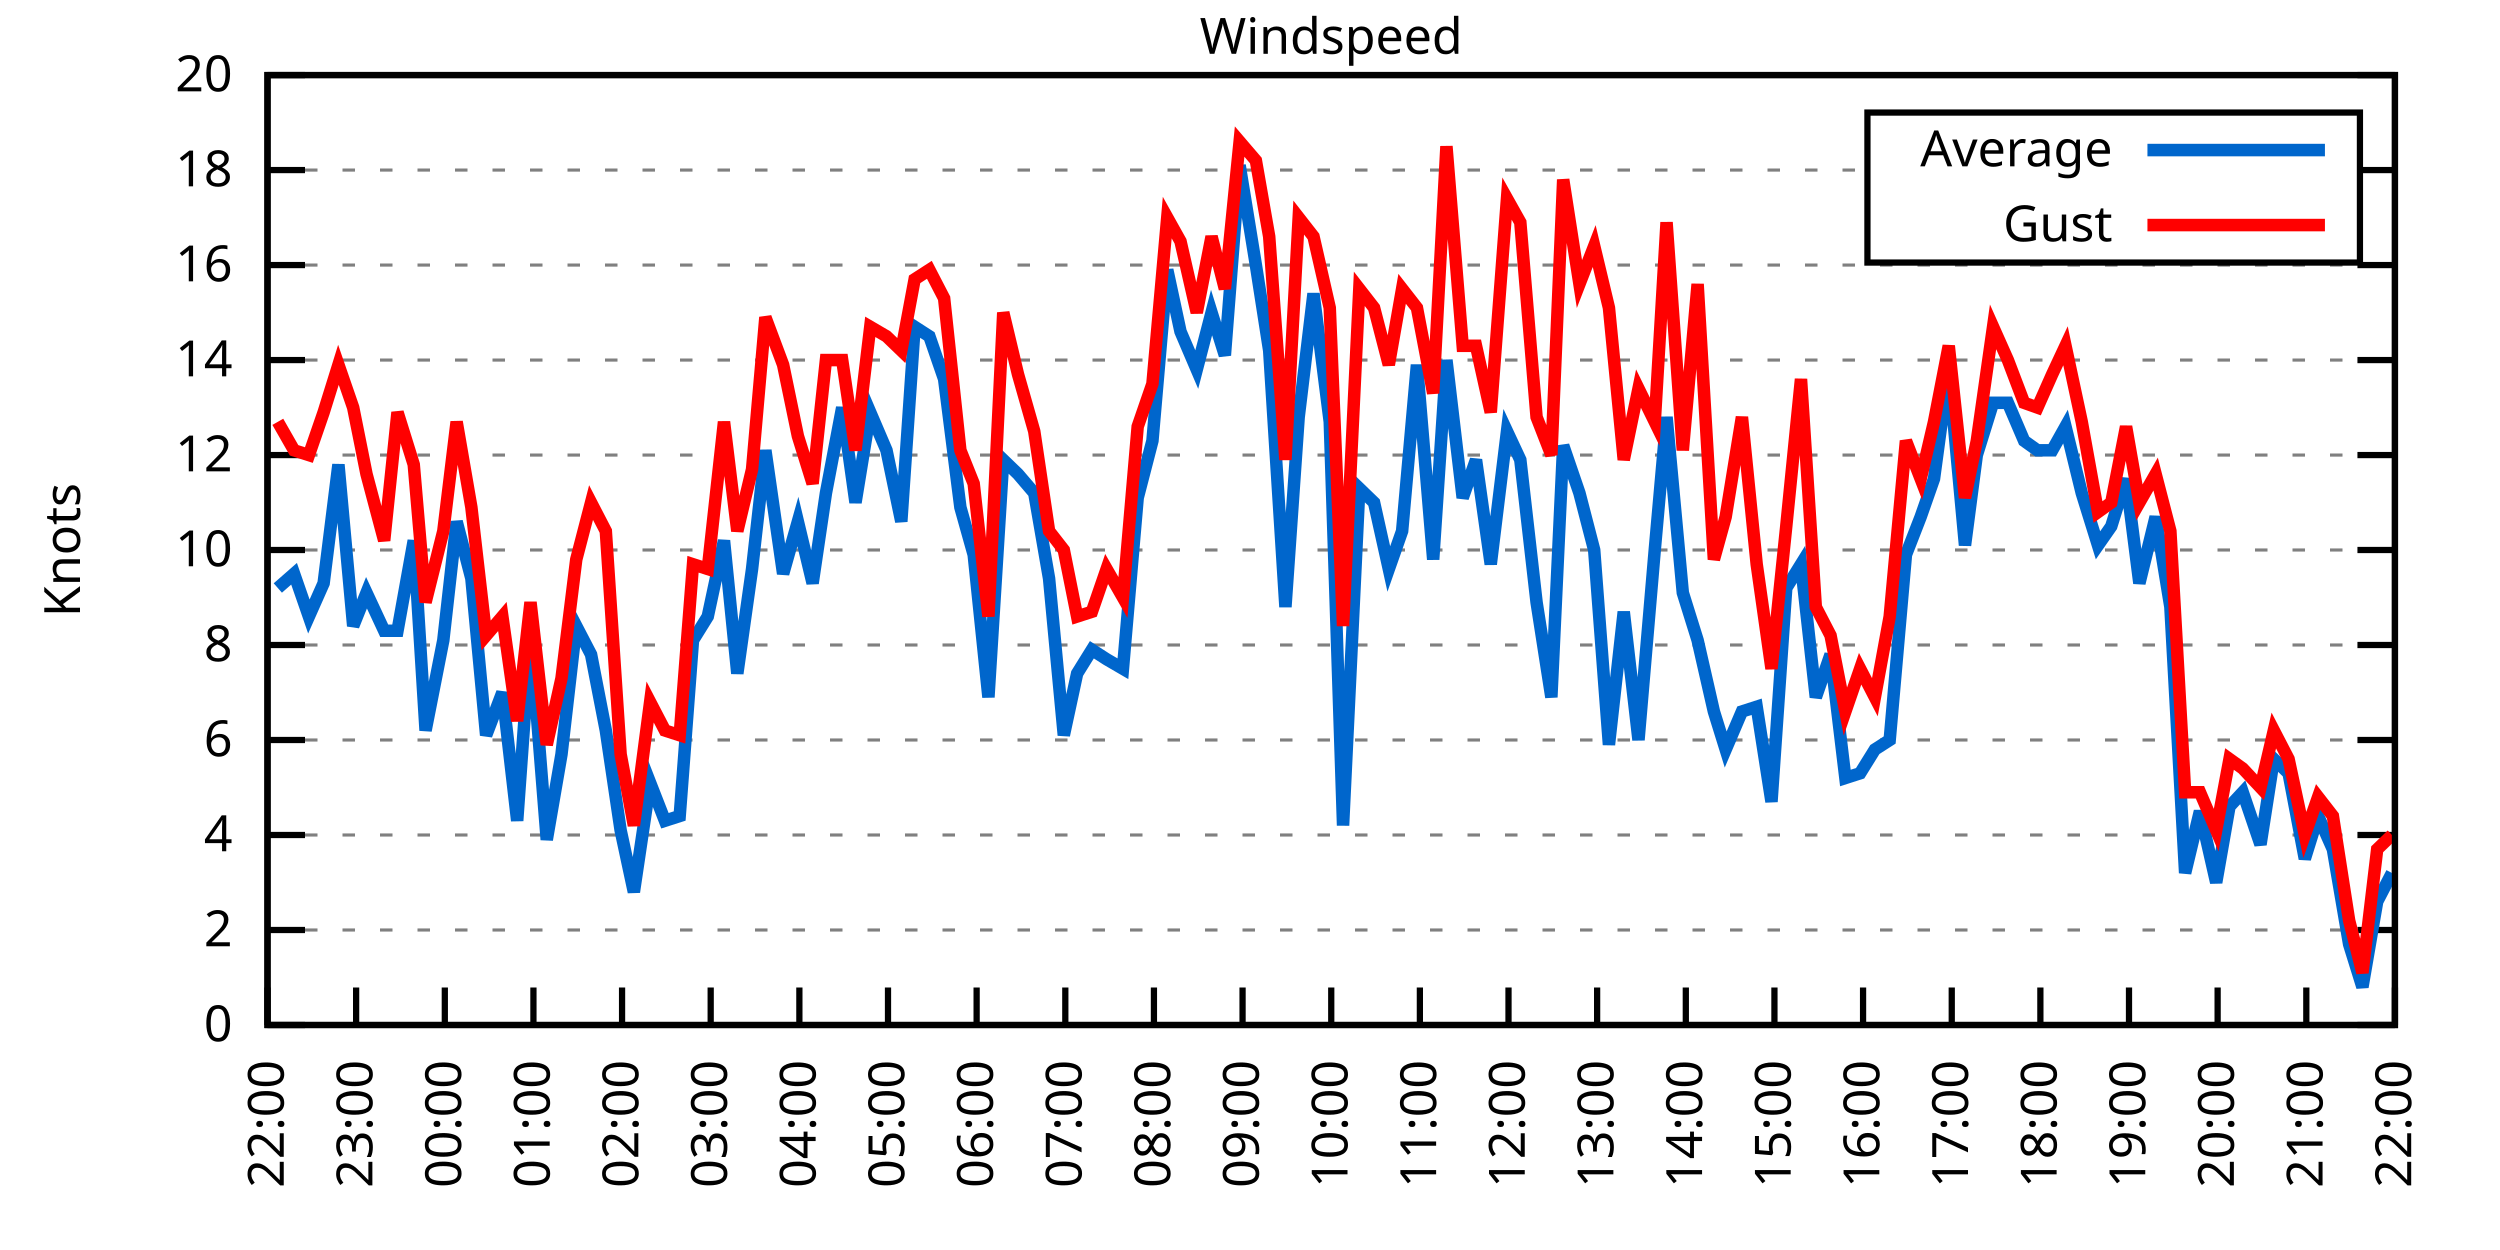
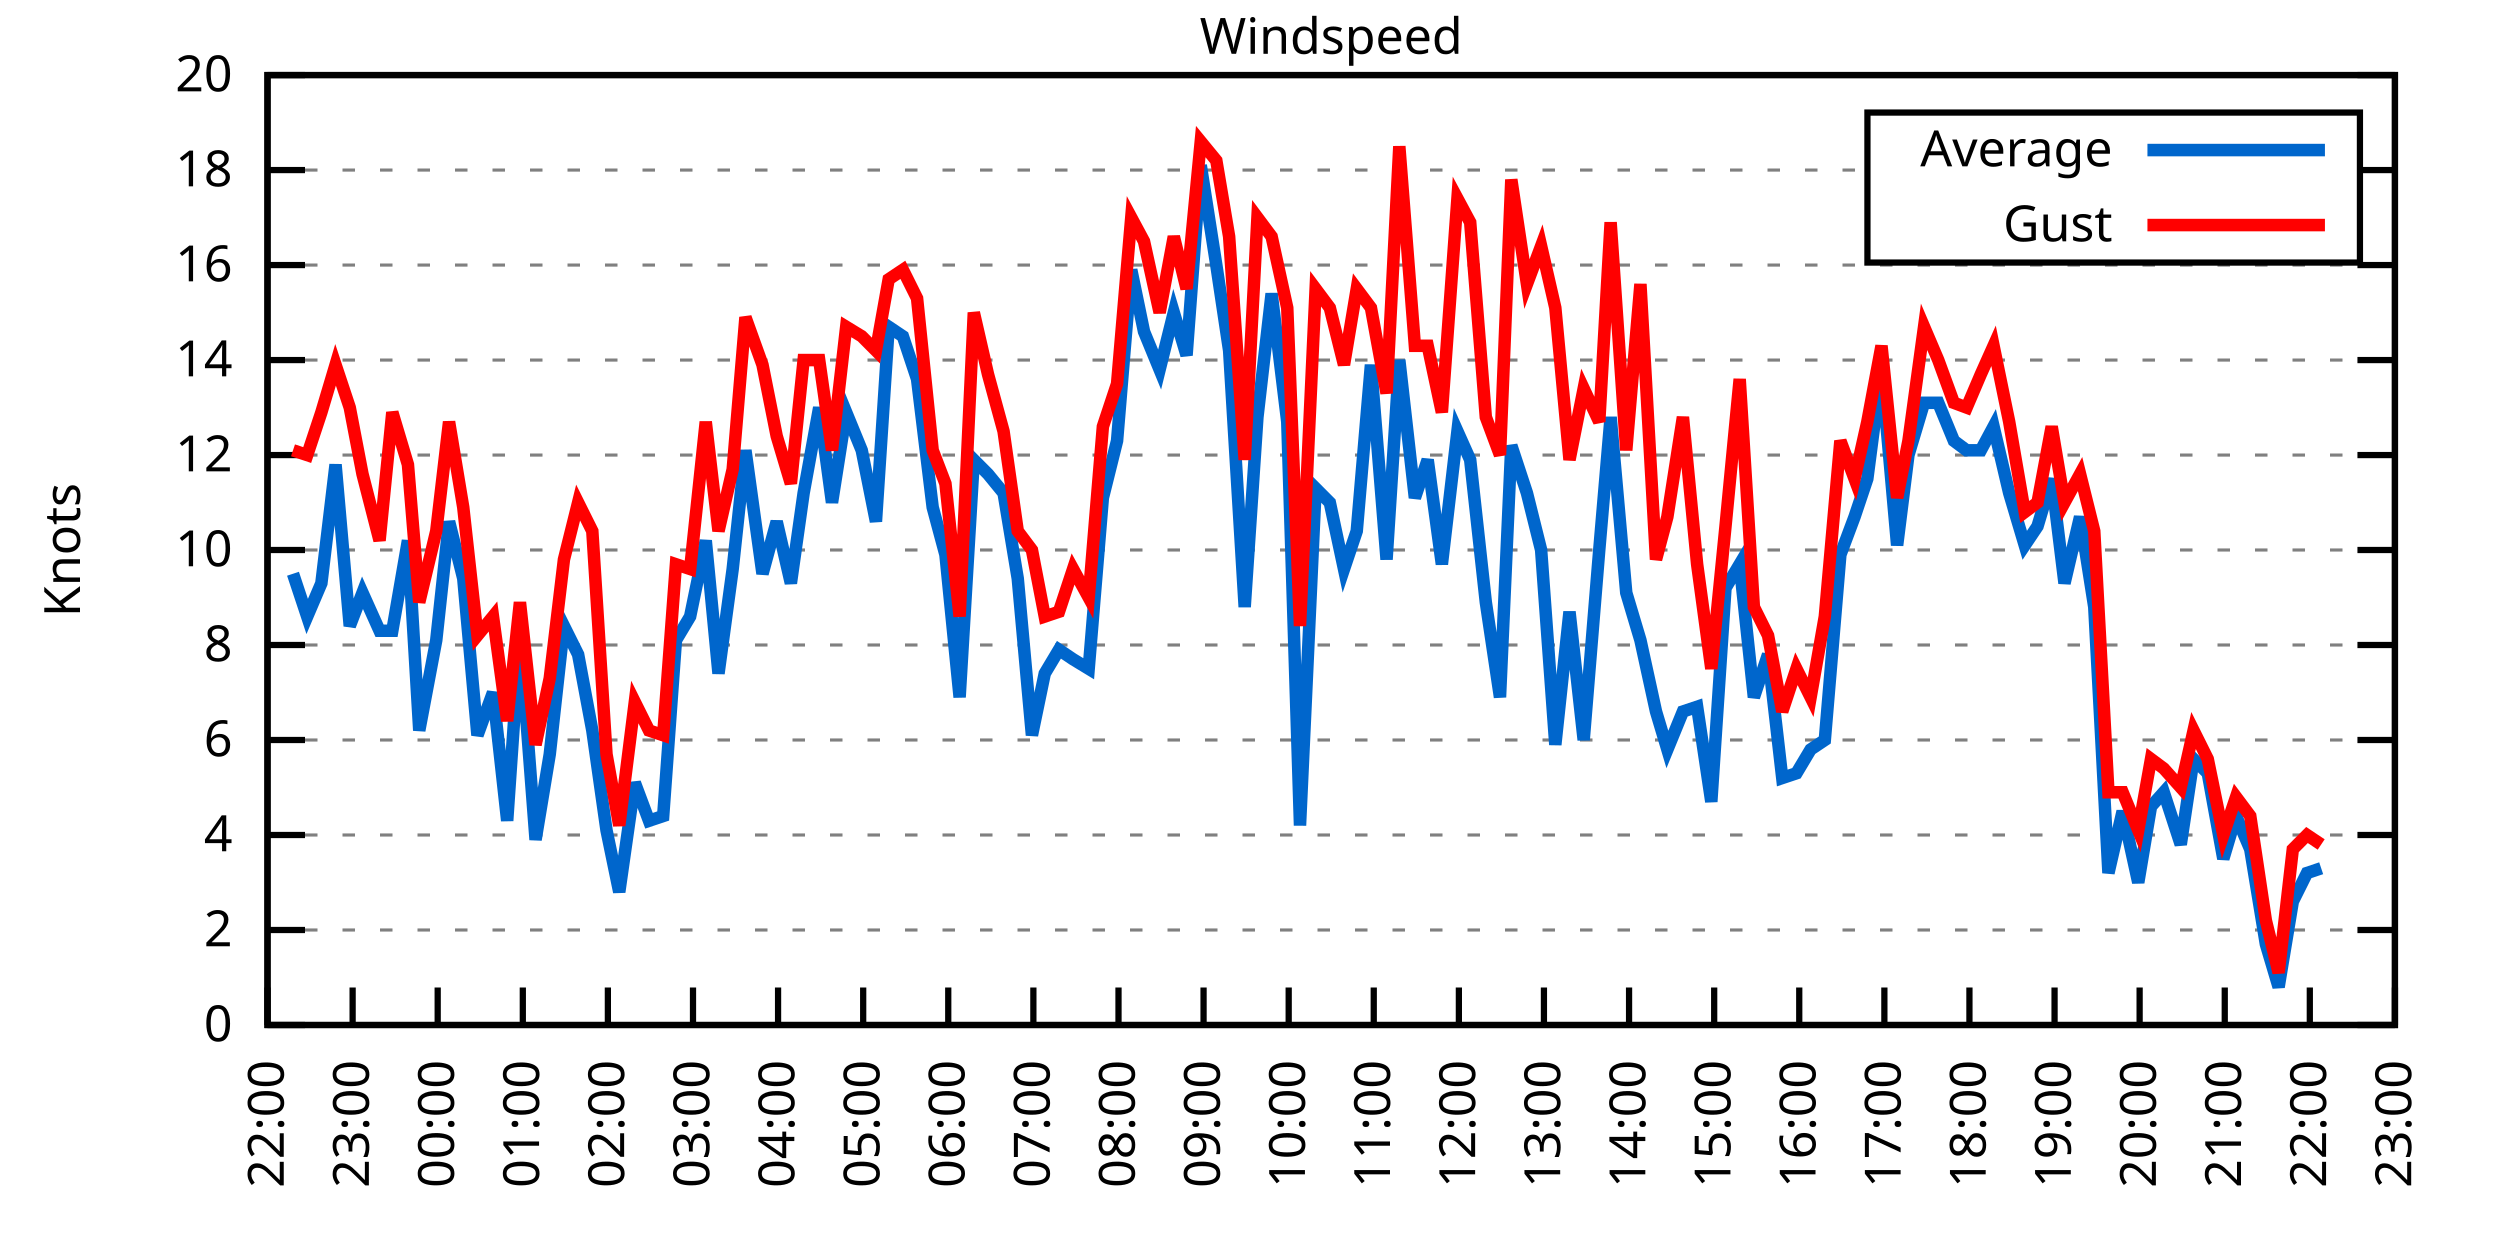
<svg xmlns="http://www.w3.org/2000/svg" xmlns:xlink="http://www.w3.org/1999/xlink" width="400" height="200" viewBox="0 0 400 200">
  <g id="gnuplot_canvas">
    <rect x="0" y="0" width="400" height="200" fill="none" />
    <defs>
      <circle id="gpDot" r="0.5" stroke-width="0.5" stroke="currentColor" />
      <path id="gpPt0" stroke-width="0.333" stroke="currentColor" d="M-1,0 h2 M0,-1 v2" />
      <path id="gpPt1" stroke-width="0.333" stroke="currentColor" d="M-1,-1 L1,1 M1,-1 L-1,1" />
      <path id="gpPt2" stroke-width="0.333" stroke="currentColor" d="M-1,0 L1,0 M0,-1 L0,1 M-1,-1 L1,1 M-1,1 L1,-1" />
      <rect id="gpPt3" stroke-width="0.333" stroke="currentColor" x="-1" y="-1" width="2" height="2" />
      <rect id="gpPt4" stroke-width="0.333" stroke="currentColor" fill="currentColor" x="-1" y="-1" width="2" height="2" />
      <circle id="gpPt5" stroke-width="0.333" stroke="currentColor" cx="0" cy="0" r="1" />
      <use xlink:href="#gpPt5" id="gpPt6" fill="currentColor" stroke="none" />
      <path id="gpPt7" stroke-width="0.333" stroke="currentColor" d="M0,-1.33 L-1.33,0.67 L1.33,0.67 z" />
      <use xlink:href="#gpPt7" id="gpPt8" fill="currentColor" stroke="none" />
      <use xlink:href="#gpPt7" id="gpPt9" stroke="currentColor" transform="rotate(180)" />
      <use xlink:href="#gpPt9" id="gpPt10" fill="currentColor" stroke="none" />
      <use xlink:href="#gpPt3" id="gpPt11" stroke="currentColor" transform="rotate(45)" />
      <use xlink:href="#gpPt11" id="gpPt12" fill="currentColor" stroke="none" />
      <path id="gpPt13" stroke-width="0.333" stroke="currentColor" d="M0,1.330 L1.265,0.411 L0.782,-1.067 L-0.782,-1.076 L-1.265,0.411 z" />
      <use xlink:href="#gpPt13" id="gpPt14" fill="currentColor" stroke="none" />
      <filter id="textbox" filterUnits="objectBoundingBox" x="0" y="0" height="1" width="1">
        <feFlood flood-color="white" flood-opacity="1" result="bgnd" />
        <feComposite in="SourceGraphic" in2="bgnd" operator="atop" />
      </filter>
      <filter id="greybox" filterUnits="objectBoundingBox" x="0" y="0" height="1" width="1">
        <feFlood flood-color="lightgrey" flood-opacity="1" result="grey" />
        <feComposite in="SourceGraphic" in2="grey" operator="atop" />
      </filter>
    </defs>
    <g fill="none" color="white" stroke="currentColor" stroke-width="1.00" stroke-linecap="butt" stroke-linejoin="miter">
</g>
    <g fill="none" color="black" stroke="currentColor" stroke-width="1.00" stroke-linecap="butt" stroke-linejoin="miter">
      <g stroke="none" shape-rendering="crispEdges">
        <polygon fill="rgb(255, 255, 255)" points="42.80,164.00 383.18,164.00 383.18,12.02 42.80,12.02 " />
      </g>
    </g>
    <g fill="none" color="black" stroke="currentColor" stroke-width="1.00" stroke-linecap="butt" stroke-linejoin="miter">
</g>
    <g fill="none" color="black" stroke="black" stroke-width="0.50" stroke-linecap="butt" stroke-linejoin="miter">
</g>
    <g fill="none" color="gray" stroke="currentColor" stroke-width="0.50" stroke-linecap="butt" stroke-linejoin="miter">
      <path stroke="gray" stroke-dasharray="2,4" class="gridline" d="M42.80,164.00 L383.19,164.00  " />
    </g>
    <g fill="none" color="gray" stroke="gray" stroke-width="1.00" stroke-linecap="butt" stroke-linejoin="miter">
</g>
    <g fill="none" color="black" stroke="currentColor" stroke-width="1.00" stroke-linecap="butt" stroke-linejoin="miter">
      <path stroke="black" d="M42.80,164.00 L48.80,164.00 M383.19,164.00 L377.19,164.00  " />
      <g transform="translate(37.20,166.60)" stroke="none" fill="black" font-family="Sans" font-size="8.00" text-anchor="end">
        <text>
          <tspan font-family="Sans"> 0</tspan>
        </text>
      </g>
    </g>
    <g fill="none" color="black" stroke="currentColor" stroke-width="1.00" stroke-linecap="butt" stroke-linejoin="miter">
</g>
    <g fill="none" color="black" stroke="black" stroke-width="0.50" stroke-linecap="butt" stroke-linejoin="miter">
</g>
    <g fill="none" color="gray" stroke="currentColor" stroke-width="0.50" stroke-linecap="butt" stroke-linejoin="miter">
      <path stroke="gray" stroke-dasharray="2,4" class="gridline" d="M42.80,148.80 L383.19,148.80  " />
    </g>
    <g fill="none" color="gray" stroke="gray" stroke-width="1.00" stroke-linecap="butt" stroke-linejoin="miter">
</g>
    <g fill="none" color="black" stroke="currentColor" stroke-width="1.00" stroke-linecap="butt" stroke-linejoin="miter">
      <path stroke="black" d="M42.80,148.80 L48.80,148.80 M383.19,148.80 L377.19,148.80  " />
      <g transform="translate(37.20,151.40)" stroke="none" fill="black" font-family="Sans" font-size="8.00" text-anchor="end">
        <text>
          <tspan font-family="Sans"> 2</tspan>
        </text>
      </g>
    </g>
    <g fill="none" color="black" stroke="currentColor" stroke-width="1.00" stroke-linecap="butt" stroke-linejoin="miter">
</g>
    <g fill="none" color="black" stroke="black" stroke-width="0.50" stroke-linecap="butt" stroke-linejoin="miter">
</g>
    <g fill="none" color="gray" stroke="currentColor" stroke-width="0.50" stroke-linecap="butt" stroke-linejoin="miter">
      <path stroke="gray" stroke-dasharray="2,4" class="gridline" d="M42.80,133.60 L383.19,133.60  " />
    </g>
    <g fill="none" color="gray" stroke="gray" stroke-width="1.00" stroke-linecap="butt" stroke-linejoin="miter">
</g>
    <g fill="none" color="black" stroke="currentColor" stroke-width="1.00" stroke-linecap="butt" stroke-linejoin="miter">
      <path stroke="black" d="M42.80,133.60 L48.80,133.60 M383.19,133.60 L377.19,133.60  " />
      <g transform="translate(37.20,136.20)" stroke="none" fill="black" font-family="Sans" font-size="8.00" text-anchor="end">
        <text>
          <tspan font-family="Sans"> 4</tspan>
        </text>
      </g>
    </g>
    <g fill="none" color="black" stroke="currentColor" stroke-width="1.00" stroke-linecap="butt" stroke-linejoin="miter">
</g>
    <g fill="none" color="black" stroke="black" stroke-width="0.50" stroke-linecap="butt" stroke-linejoin="miter">
</g>
    <g fill="none" color="gray" stroke="currentColor" stroke-width="0.50" stroke-linecap="butt" stroke-linejoin="miter">
      <path stroke="gray" stroke-dasharray="2,4" class="gridline" d="M42.80,118.40 L383.19,118.40  " />
    </g>
    <g fill="none" color="gray" stroke="gray" stroke-width="1.00" stroke-linecap="butt" stroke-linejoin="miter">
</g>
    <g fill="none" color="black" stroke="currentColor" stroke-width="1.00" stroke-linecap="butt" stroke-linejoin="miter">
      <path stroke="black" d="M42.80,118.40 L48.80,118.40 M383.19,118.40 L377.19,118.40  " />
      <g transform="translate(37.20,121.00)" stroke="none" fill="black" font-family="Sans" font-size="8.00" text-anchor="end">
        <text>
          <tspan font-family="Sans"> 6</tspan>
        </text>
      </g>
    </g>
    <g fill="none" color="black" stroke="currentColor" stroke-width="1.00" stroke-linecap="butt" stroke-linejoin="miter">
</g>
    <g fill="none" color="black" stroke="black" stroke-width="0.50" stroke-linecap="butt" stroke-linejoin="miter">
</g>
    <g fill="none" color="gray" stroke="currentColor" stroke-width="0.50" stroke-linecap="butt" stroke-linejoin="miter">
      <path stroke="gray" stroke-dasharray="2,4" class="gridline" d="M42.80,103.20 L383.19,103.20  " />
    </g>
    <g fill="none" color="gray" stroke="gray" stroke-width="1.00" stroke-linecap="butt" stroke-linejoin="miter">
</g>
    <g fill="none" color="black" stroke="currentColor" stroke-width="1.00" stroke-linecap="butt" stroke-linejoin="miter">
      <path stroke="black" d="M42.80,103.20 L48.80,103.20 M383.19,103.20 L377.19,103.20  " />
      <g transform="translate(37.20,105.80)" stroke="none" fill="black" font-family="Sans" font-size="8.00" text-anchor="end">
        <text>
          <tspan font-family="Sans"> 8</tspan>
        </text>
      </g>
    </g>
    <g fill="none" color="black" stroke="currentColor" stroke-width="1.00" stroke-linecap="butt" stroke-linejoin="miter">
</g>
    <g fill="none" color="black" stroke="black" stroke-width="0.50" stroke-linecap="butt" stroke-linejoin="miter">
</g>
    <g fill="none" color="gray" stroke="currentColor" stroke-width="0.50" stroke-linecap="butt" stroke-linejoin="miter">
      <path stroke="gray" stroke-dasharray="2,4" class="gridline" d="M42.80,88.00 L383.19,88.00  " />
    </g>
    <g fill="none" color="gray" stroke="gray" stroke-width="1.00" stroke-linecap="butt" stroke-linejoin="miter">
</g>
    <g fill="none" color="black" stroke="currentColor" stroke-width="1.00" stroke-linecap="butt" stroke-linejoin="miter">
      <path stroke="black" d="M42.80,88.00 L48.80,88.00 M383.19,88.00 L377.19,88.00  " />
      <g transform="translate(37.20,90.60)" stroke="none" fill="black" font-family="Sans" font-size="8.00" text-anchor="end">
        <text>
          <tspan font-family="Sans"> 10</tspan>
        </text>
      </g>
    </g>
    <g fill="none" color="black" stroke="currentColor" stroke-width="1.00" stroke-linecap="butt" stroke-linejoin="miter">
</g>
    <g fill="none" color="black" stroke="black" stroke-width="0.50" stroke-linecap="butt" stroke-linejoin="miter">
</g>
    <g fill="none" color="gray" stroke="currentColor" stroke-width="0.50" stroke-linecap="butt" stroke-linejoin="miter">
      <path stroke="gray" stroke-dasharray="2,4" class="gridline" d="M42.80,72.81 L383.19,72.81  " />
    </g>
    <g fill="none" color="gray" stroke="gray" stroke-width="1.00" stroke-linecap="butt" stroke-linejoin="miter">
</g>
    <g fill="none" color="black" stroke="currentColor" stroke-width="1.00" stroke-linecap="butt" stroke-linejoin="miter">
      <path stroke="black" d="M42.80,72.81 L48.80,72.81 M383.19,72.81 L377.19,72.81  " />
      <g transform="translate(37.20,75.41)" stroke="none" fill="black" font-family="Sans" font-size="8.00" text-anchor="end">
        <text>
          <tspan font-family="Sans"> 12</tspan>
        </text>
      </g>
    </g>
    <g fill="none" color="black" stroke="currentColor" stroke-width="1.00" stroke-linecap="butt" stroke-linejoin="miter">
</g>
    <g fill="none" color="black" stroke="black" stroke-width="0.50" stroke-linecap="butt" stroke-linejoin="miter">
</g>
    <g fill="none" color="gray" stroke="currentColor" stroke-width="0.50" stroke-linecap="butt" stroke-linejoin="miter">
      <path stroke="gray" stroke-dasharray="2,4" class="gridline" d="M42.80,57.61 L383.19,57.61  " />
    </g>
    <g fill="none" color="gray" stroke="gray" stroke-width="1.00" stroke-linecap="butt" stroke-linejoin="miter">
</g>
    <g fill="none" color="black" stroke="currentColor" stroke-width="1.00" stroke-linecap="butt" stroke-linejoin="miter">
      <path stroke="black" d="M42.80,57.61 L48.80,57.61 M383.19,57.61 L377.19,57.61  " />
      <g transform="translate(37.20,60.21)" stroke="none" fill="black" font-family="Sans" font-size="8.00" text-anchor="end">
        <text>
          <tspan font-family="Sans"> 14</tspan>
        </text>
      </g>
    </g>
    <g fill="none" color="black" stroke="currentColor" stroke-width="1.00" stroke-linecap="butt" stroke-linejoin="miter">
</g>
    <g fill="none" color="black" stroke="black" stroke-width="0.50" stroke-linecap="butt" stroke-linejoin="miter">
</g>
    <g fill="none" color="gray" stroke="currentColor" stroke-width="0.50" stroke-linecap="butt" stroke-linejoin="miter">
      <path stroke="gray" stroke-dasharray="2,4" class="gridline" d="M42.80,42.41 L383.19,42.41  " />
    </g>
    <g fill="none" color="gray" stroke="gray" stroke-width="1.00" stroke-linecap="butt" stroke-linejoin="miter">
</g>
    <g fill="none" color="black" stroke="currentColor" stroke-width="1.00" stroke-linecap="butt" stroke-linejoin="miter">
      <path stroke="black" d="M42.80,42.41 L48.80,42.41 M383.19,42.41 L377.19,42.41  " />
      <g transform="translate(37.20,45.01)" stroke="none" fill="black" font-family="Sans" font-size="8.00" text-anchor="end">
        <text>
          <tspan font-family="Sans"> 16</tspan>
        </text>
      </g>
    </g>
    <g fill="none" color="black" stroke="currentColor" stroke-width="1.00" stroke-linecap="butt" stroke-linejoin="miter">
</g>
    <g fill="none" color="black" stroke="black" stroke-width="0.50" stroke-linecap="butt" stroke-linejoin="miter">
</g>
    <g fill="none" color="gray" stroke="currentColor" stroke-width="0.50" stroke-linecap="butt" stroke-linejoin="miter">
      <path stroke="gray" stroke-dasharray="2,4" class="gridline" d="M42.80,27.21 L298.79,27.21 M377.59,27.21 L383.19,27.21  " />
    </g>
    <g fill="none" color="gray" stroke="gray" stroke-width="1.00" stroke-linecap="butt" stroke-linejoin="miter">
</g>
    <g fill="none" color="black" stroke="currentColor" stroke-width="1.00" stroke-linecap="butt" stroke-linejoin="miter">
      <path stroke="black" d="M42.80,27.21 L48.80,27.21 M383.19,27.21 L377.19,27.21  " />
      <g transform="translate(37.20,29.81)" stroke="none" fill="black" font-family="Sans" font-size="8.00" text-anchor="end">
        <text>
          <tspan font-family="Sans"> 18</tspan>
        </text>
      </g>
    </g>
    <g fill="none" color="black" stroke="currentColor" stroke-width="1.00" stroke-linecap="butt" stroke-linejoin="miter">
</g>
    <g fill="none" color="black" stroke="black" stroke-width="0.50" stroke-linecap="butt" stroke-linejoin="miter">
</g>
    <g fill="none" color="gray" stroke="currentColor" stroke-width="0.50" stroke-linecap="butt" stroke-linejoin="miter">
      <path stroke="gray" stroke-dasharray="2,4" class="gridline" d="M42.80,12.01 L383.19,12.01  " />
    </g>
    <g fill="none" color="gray" stroke="gray" stroke-width="1.00" stroke-linecap="butt" stroke-linejoin="miter">
</g>
    <g fill="none" color="black" stroke="currentColor" stroke-width="1.00" stroke-linecap="butt" stroke-linejoin="miter">
      <path stroke="black" d="M42.80,12.01 L48.80,12.01 M383.19,12.01 L377.19,12.01  " />
      <g transform="translate(37.20,14.61)" stroke="none" fill="black" font-family="Sans" font-size="8.00" text-anchor="end">
        <text>
          <tspan font-family="Sans"> 20</tspan>
        </text>
      </g>
    </g>
    <g fill="none" color="black" stroke="currentColor" stroke-width="1.00" stroke-linecap="butt" stroke-linejoin="miter">
      <path stroke="black" d="M42.80,164.00 L42.80,158.00  " />
      <g transform="translate(45.40,169.60) rotate(270.00)" stroke="none" fill="black" font-family="Sans" font-size="8.00" text-anchor="end">
        <text>
          <tspan font-family="Sans">22:00</tspan>
        </text>
      </g>
    </g>
    <g fill="none" color="black" stroke="currentColor" stroke-width="1.00" stroke-linecap="butt" stroke-linejoin="miter">
-       <path stroke="black" d="M56.98,164.00 L56.98,158.00  " />
-       <g transform="translate(59.58,169.60) rotate(270.00)" stroke="none" fill="black" font-family="Sans" font-size="8.00" text-anchor="end">
+       <path stroke="black" d="M56.42,164.00 L56.42,158.00  " />
+       <g transform="translate(59.02,169.60) rotate(270.00)" stroke="none" fill="black" font-family="Sans" font-size="8.00" text-anchor="end">
        <text>
          <tspan font-family="Sans">23:00</tspan>
        </text>
      </g>
    </g>
    <g fill="none" color="black" stroke="currentColor" stroke-width="1.00" stroke-linecap="butt" stroke-linejoin="miter">
-       <path stroke="black" d="M71.17,164.00 L71.17,158.00  " />
-       <g transform="translate(73.77,169.60) rotate(270.00)" stroke="none" fill="black" font-family="Sans" font-size="8.00" text-anchor="end">
+       <path stroke="black" d="M70.03,164.00 L70.03,158.00  " />
+       <g transform="translate(72.63,169.60) rotate(270.00)" stroke="none" fill="black" font-family="Sans" font-size="8.00" text-anchor="end">
        <text>
          <tspan font-family="Sans">00:00</tspan>
        </text>
      </g>
    </g>
    <g fill="none" color="black" stroke="currentColor" stroke-width="1.00" stroke-linecap="butt" stroke-linejoin="miter">
-       <path stroke="black" d="M85.35,164.00 L85.35,158.00  " />
-       <g transform="translate(87.95,169.60) rotate(270.00)" stroke="none" fill="black" font-family="Sans" font-size="8.00" text-anchor="end">
+       <path stroke="black" d="M83.65,164.00 L83.65,158.00  " />
+       <g transform="translate(86.25,169.60) rotate(270.00)" stroke="none" fill="black" font-family="Sans" font-size="8.00" text-anchor="end">
        <text>
          <tspan font-family="Sans">01:00</tspan>
        </text>
      </g>
    </g>
    <g fill="none" color="black" stroke="currentColor" stroke-width="1.00" stroke-linecap="butt" stroke-linejoin="miter">
-       <path stroke="black" d="M99.53,164.00 L99.53,158.00  " />
-       <g transform="translate(102.13,169.60) rotate(270.00)" stroke="none" fill="black" font-family="Sans" font-size="8.00" text-anchor="end">
+       <path stroke="black" d="M97.26,164.00 L97.26,158.00  " />
+       <g transform="translate(99.86,169.60) rotate(270.00)" stroke="none" fill="black" font-family="Sans" font-size="8.00" text-anchor="end">
        <text>
          <tspan font-family="Sans">02:00</tspan>
        </text>
      </g>
    </g>
    <g fill="none" color="black" stroke="currentColor" stroke-width="1.00" stroke-linecap="butt" stroke-linejoin="miter">
-       <path stroke="black" d="M113.71,164.00 L113.71,158.00  " />
-       <g transform="translate(116.31,169.60) rotate(270.00)" stroke="none" fill="black" font-family="Sans" font-size="8.00" text-anchor="end">
+       <path stroke="black" d="M110.88,164.00 L110.88,158.00  " />
+       <g transform="translate(113.48,169.60) rotate(270.00)" stroke="none" fill="black" font-family="Sans" font-size="8.00" text-anchor="end">
        <text>
          <tspan font-family="Sans">03:00</tspan>
        </text>
      </g>
    </g>
    <g fill="none" color="black" stroke="currentColor" stroke-width="1.00" stroke-linecap="butt" stroke-linejoin="miter">
-       <path stroke="black" d="M127.90,164.00 L127.90,158.00  " />
-       <g transform="translate(130.50,169.60) rotate(270.00)" stroke="none" fill="black" font-family="Sans" font-size="8.00" text-anchor="end">
+       <path stroke="black" d="M124.49,164.00 L124.49,158.00  " />
+       <g transform="translate(127.09,169.60) rotate(270.00)" stroke="none" fill="black" font-family="Sans" font-size="8.00" text-anchor="end">
        <text>
          <tspan font-family="Sans">04:00</tspan>
        </text>
      </g>
    </g>
    <g fill="none" color="black" stroke="currentColor" stroke-width="1.00" stroke-linecap="butt" stroke-linejoin="miter">
-       <path stroke="black" d="M142.08,164.00 L142.08,158.00  " />
-       <g transform="translate(144.68,169.60) rotate(270.00)" stroke="none" fill="black" font-family="Sans" font-size="8.00" text-anchor="end">
+       <path stroke="black" d="M138.11,164.00 L138.11,158.00  " />
+       <g transform="translate(140.71,169.60) rotate(270.00)" stroke="none" fill="black" font-family="Sans" font-size="8.00" text-anchor="end">
        <text>
          <tspan font-family="Sans">05:00</tspan>
        </text>
      </g>
    </g>
    <g fill="none" color="black" stroke="currentColor" stroke-width="1.00" stroke-linecap="butt" stroke-linejoin="miter">
-       <path stroke="black" d="M156.26,164.00 L156.26,158.00  " />
-       <g transform="translate(158.86,169.60) rotate(270.00)" stroke="none" fill="black" font-family="Sans" font-size="8.00" text-anchor="end">
+       <path stroke="black" d="M151.72,164.00 L151.72,158.00  " />
+       <g transform="translate(154.32,169.60) rotate(270.00)" stroke="none" fill="black" font-family="Sans" font-size="8.00" text-anchor="end">
        <text>
          <tspan font-family="Sans">06:00</tspan>
        </text>
      </g>
    </g>
    <g fill="none" color="black" stroke="currentColor" stroke-width="1.00" stroke-linecap="butt" stroke-linejoin="miter">
-       <path stroke="black" d="M170.45,164.00 L170.45,158.00  " />
-       <g transform="translate(173.05,169.60) rotate(270.00)" stroke="none" fill="black" font-family="Sans" font-size="8.00" text-anchor="end">
+       <path stroke="black" d="M165.34,164.00 L165.34,158.00  " />
+       <g transform="translate(167.94,169.60) rotate(270.00)" stroke="none" fill="black" font-family="Sans" font-size="8.00" text-anchor="end">
        <text>
          <tspan font-family="Sans">07:00</tspan>
        </text>
      </g>
    </g>
    <g fill="none" color="black" stroke="currentColor" stroke-width="1.00" stroke-linecap="butt" stroke-linejoin="miter">
-       <path stroke="black" d="M184.63,164.00 L184.63,158.00  " />
-       <g transform="translate(187.23,169.60) rotate(270.00)" stroke="none" fill="black" font-family="Sans" font-size="8.00" text-anchor="end">
+       <path stroke="black" d="M178.96,164.00 L178.96,158.00  " />
+       <g transform="translate(181.56,169.60) rotate(270.00)" stroke="none" fill="black" font-family="Sans" font-size="8.00" text-anchor="end">
        <text>
          <tspan font-family="Sans">08:00</tspan>
        </text>
      </g>
    </g>
    <g fill="none" color="black" stroke="currentColor" stroke-width="1.00" stroke-linecap="butt" stroke-linejoin="miter">
-       <path stroke="black" d="M198.81,164.00 L198.81,158.00  " />
-       <g transform="translate(201.41,169.60) rotate(270.00)" stroke="none" fill="black" font-family="Sans" font-size="8.00" text-anchor="end">
+       <path stroke="black" d="M192.57,164.00 L192.57,158.00  " />
+       <g transform="translate(195.17,169.60) rotate(270.00)" stroke="none" fill="black" font-family="Sans" font-size="8.00" text-anchor="end">
        <text>
          <tspan font-family="Sans">09:00</tspan>
        </text>
      </g>
    </g>
    <g fill="none" color="black" stroke="currentColor" stroke-width="1.00" stroke-linecap="butt" stroke-linejoin="miter">
-       <path stroke="black" d="M213.00,164.00 L213.00,158.00  " />
-       <g transform="translate(215.60,169.60) rotate(270.00)" stroke="none" fill="black" font-family="Sans" font-size="8.00" text-anchor="end">
+       <path stroke="black" d="M206.19,164.00 L206.19,158.00  " />
+       <g transform="translate(208.79,169.60) rotate(270.00)" stroke="none" fill="black" font-family="Sans" font-size="8.00" text-anchor="end">
        <text>
          <tspan font-family="Sans">10:00</tspan>
        </text>
      </g>
    </g>
    <g fill="none" color="black" stroke="currentColor" stroke-width="1.00" stroke-linecap="butt" stroke-linejoin="miter">
-       <path stroke="black" d="M227.18,164.00 L227.18,158.00  " />
-       <g transform="translate(229.78,169.60) rotate(270.00)" stroke="none" fill="black" font-family="Sans" font-size="8.00" text-anchor="end">
+       <path stroke="black" d="M219.80,164.00 L219.80,158.00  " />
+       <g transform="translate(222.40,169.60) rotate(270.00)" stroke="none" fill="black" font-family="Sans" font-size="8.00" text-anchor="end">
        <text>
          <tspan font-family="Sans">11:00</tspan>
        </text>
      </g>
    </g>
    <g fill="none" color="black" stroke="currentColor" stroke-width="1.00" stroke-linecap="butt" stroke-linejoin="miter">
-       <path stroke="black" d="M241.36,164.00 L241.36,158.00  " />
-       <g transform="translate(243.96,169.60) rotate(270.00)" stroke="none" fill="black" font-family="Sans" font-size="8.00" text-anchor="end">
+       <path stroke="black" d="M233.42,164.00 L233.42,158.00  " />
+       <g transform="translate(236.02,169.60) rotate(270.00)" stroke="none" fill="black" font-family="Sans" font-size="8.00" text-anchor="end">
        <text>
          <tspan font-family="Sans">12:00</tspan>
        </text>
      </g>
    </g>
    <g fill="none" color="black" stroke="currentColor" stroke-width="1.00" stroke-linecap="butt" stroke-linejoin="miter">
-       <path stroke="black" d="M255.54,164.00 L255.54,158.00  " />
-       <g transform="translate(258.14,169.60) rotate(270.00)" stroke="none" fill="black" font-family="Sans" font-size="8.00" text-anchor="end">
+       <path stroke="black" d="M247.03,164.00 L247.03,158.00  " />
+       <g transform="translate(249.63,169.60) rotate(270.00)" stroke="none" fill="black" font-family="Sans" font-size="8.00" text-anchor="end">
        <text>
          <tspan font-family="Sans">13:00</tspan>
        </text>
      </g>
    </g>
    <g fill="none" color="black" stroke="currentColor" stroke-width="1.00" stroke-linecap="butt" stroke-linejoin="miter">
-       <path stroke="black" d="M269.73,164.00 L269.73,158.00  " />
-       <g transform="translate(272.33,169.60) rotate(270.00)" stroke="none" fill="black" font-family="Sans" font-size="8.00" text-anchor="end">
+       <path stroke="black" d="M260.65,164.00 L260.65,158.00  " />
+       <g transform="translate(263.25,169.60) rotate(270.00)" stroke="none" fill="black" font-family="Sans" font-size="8.00" text-anchor="end">
        <text>
          <tspan font-family="Sans">14:00</tspan>
        </text>
      </g>
    </g>
    <g fill="none" color="black" stroke="currentColor" stroke-width="1.00" stroke-linecap="butt" stroke-linejoin="miter">
-       <path stroke="black" d="M283.91,164.00 L283.91,158.00  " />
-       <g transform="translate(286.51,169.60) rotate(270.00)" stroke="none" fill="black" font-family="Sans" font-size="8.00" text-anchor="end">
+       <path stroke="black" d="M274.27,164.00 L274.27,158.00  " />
+       <g transform="translate(276.87,169.60) rotate(270.00)" stroke="none" fill="black" font-family="Sans" font-size="8.00" text-anchor="end">
        <text>
          <tspan font-family="Sans">15:00</tspan>
        </text>
      </g>
    </g>
    <g fill="none" color="black" stroke="currentColor" stroke-width="1.00" stroke-linecap="butt" stroke-linejoin="miter">
-       <path stroke="black" d="M298.09,164.00 L298.09,158.00  " />
-       <g transform="translate(300.69,169.60) rotate(270.00)" stroke="none" fill="black" font-family="Sans" font-size="8.00" text-anchor="end">
+       <path stroke="black" d="M287.88,164.00 L287.88,158.00  " />
+       <g transform="translate(290.48,169.60) rotate(270.00)" stroke="none" fill="black" font-family="Sans" font-size="8.00" text-anchor="end">
        <text>
          <tspan font-family="Sans">16:00</tspan>
        </text>
      </g>
    </g>
    <g fill="none" color="black" stroke="currentColor" stroke-width="1.00" stroke-linecap="butt" stroke-linejoin="miter">
-       <path stroke="black" d="M312.28,164.00 L312.28,158.00  " />
-       <g transform="translate(314.88,169.60) rotate(270.00)" stroke="none" fill="black" font-family="Sans" font-size="8.00" text-anchor="end">
+       <path stroke="black" d="M301.50,164.00 L301.50,158.00  " />
+       <g transform="translate(304.10,169.60) rotate(270.00)" stroke="none" fill="black" font-family="Sans" font-size="8.00" text-anchor="end">
        <text>
          <tspan font-family="Sans">17:00</tspan>
        </text>
      </g>
    </g>
    <g fill="none" color="black" stroke="currentColor" stroke-width="1.00" stroke-linecap="butt" stroke-linejoin="miter">
-       <path stroke="black" d="M326.46,164.00 L326.46,158.00  " />
-       <g transform="translate(329.06,169.60) rotate(270.00)" stroke="none" fill="black" font-family="Sans" font-size="8.00" text-anchor="end">
+       <path stroke="black" d="M315.11,164.00 L315.11,158.00  " />
+       <g transform="translate(317.71,169.60) rotate(270.00)" stroke="none" fill="black" font-family="Sans" font-size="8.00" text-anchor="end">
        <text>
          <tspan font-family="Sans">18:00</tspan>
        </text>
      </g>
    </g>
    <g fill="none" color="black" stroke="currentColor" stroke-width="1.00" stroke-linecap="butt" stroke-linejoin="miter">
-       <path stroke="black" d="M340.64,164.00 L340.64,158.00  " />
-       <g transform="translate(343.24,169.60) rotate(270.00)" stroke="none" fill="black" font-family="Sans" font-size="8.00" text-anchor="end">
+       <path stroke="black" d="M328.73,164.00 L328.73,158.00  " />
+       <g transform="translate(331.33,169.60) rotate(270.00)" stroke="none" fill="black" font-family="Sans" font-size="8.00" text-anchor="end">
        <text>
          <tspan font-family="Sans">19:00</tspan>
        </text>
      </g>
    </g>
    <g fill="none" color="black" stroke="currentColor" stroke-width="1.00" stroke-linecap="butt" stroke-linejoin="miter">
-       <path stroke="black" d="M354.82,164.00 L354.82,158.00  " />
-       <g transform="translate(357.42,169.60) rotate(270.00)" stroke="none" fill="black" font-family="Sans" font-size="8.00" text-anchor="end">
+       <path stroke="black" d="M342.34,164.00 L342.34,158.00  " />
+       <g transform="translate(344.94,169.60) rotate(270.00)" stroke="none" fill="black" font-family="Sans" font-size="8.00" text-anchor="end">
        <text>
          <tspan font-family="Sans">20:00</tspan>
        </text>
      </g>
    </g>
    <g fill="none" color="black" stroke="currentColor" stroke-width="1.00" stroke-linecap="butt" stroke-linejoin="miter">
-       <path stroke="black" d="M369.01,164.00 L369.01,158.00  " />
-       <g transform="translate(371.61,169.60) rotate(270.00)" stroke="none" fill="black" font-family="Sans" font-size="8.00" text-anchor="end">
+       <path stroke="black" d="M355.96,164.00 L355.96,158.00  " />
+       <g transform="translate(358.56,169.60) rotate(270.00)" stroke="none" fill="black" font-family="Sans" font-size="8.00" text-anchor="end">
        <text>
          <tspan font-family="Sans">21:00</tspan>
+         </text>
+       </g>
+     </g>
+     <g fill="none" color="black" stroke="currentColor" stroke-width="1.00" stroke-linecap="butt" stroke-linejoin="miter">
+       <path stroke="black" d="M369.57,164.00 L369.57,158.00  " />
+       <g transform="translate(372.17,169.60) rotate(270.00)" stroke="none" fill="black" font-family="Sans" font-size="8.00" text-anchor="end">
+         <text>
+           <tspan font-family="Sans">22:00</tspan>
        </text>
      </g>
    </g>
    <g fill="none" color="black" stroke="currentColor" stroke-width="1.00" stroke-linecap="butt" stroke-linejoin="miter">
      <path stroke="black" d="M383.19,164.00 L383.19,158.00  " />
      <g transform="translate(385.79,169.60) rotate(270.00)" stroke="none" fill="black" font-family="Sans" font-size="8.00" text-anchor="end">
        <text>
-           <tspan font-family="Sans">22:00</tspan>
+           <tspan font-family="Sans">23:00</tspan>
        </text>
      </g>
    </g>
    <g fill="none" color="black" stroke="currentColor" stroke-width="1.00" stroke-linecap="butt" stroke-linejoin="miter">
</g>
    <g fill="none" color="black" stroke="currentColor" stroke-width="1.00" stroke-linecap="butt" stroke-linejoin="miter">
      <path stroke="black" d="M42.80,12.01 L42.80,164.00 L383.19,164.00 L383.19,12.01 L42.80,12.01 Z  " />
    </g>
    <g fill="none" color="black" stroke="currentColor" stroke-width="1.00" stroke-linecap="butt" stroke-linejoin="miter">
</g>
    <g fill="none" color="black" stroke="currentColor" stroke-width="1.00" stroke-linecap="butt" stroke-linejoin="miter">
      <path stroke="black" d="M298.79,42.01 L298.79,18.01 L377.59,18.01 L377.59,42.01 L298.79,42.01 Z  " />
    </g>
    <g id="Windspeed_plot_1">
      <g fill="none" color="white" stroke="black" stroke-width="2.00" stroke-linecap="butt" stroke-linejoin="miter">
</g>
      <g fill="none" color="black" stroke="currentColor" stroke-width="2.00" stroke-linecap="butt" stroke-linejoin="miter">
        <g transform="translate(337.99,26.61)" stroke="none" fill="black" font-family="Sans" font-size="8.00" text-anchor="end">
          <text>
            <tspan font-family="Sans">Average</tspan>
          </text>
        </g>
      </g>
      <g fill="none" color="black" stroke="currentColor" stroke-width="2.00" stroke-linecap="butt" stroke-linejoin="miter">
-         <path stroke="rgb(  0, 102, 204)" d="M343.59,24.01 L371.99,24.01 M44.45,94.08 L47.05,91.80 L49.42,98.64 L51.78,93.32 L54.15,74.33 L56.51,100.16   L58.64,94.84 L61.47,100.92 L63.60,100.92 L66.20,86.49 L68.09,116.88 L70.93,102.44 L73.06,83.45 L75.42,92.56   L77.78,117.64 L80.38,110.80 L82.75,131.32 L84.88,101.68 L87.48,134.36 L89.84,120.68 L92.20,100.16 L94.57,104.72   L96.93,116.88 L99.30,132.84 L101.42,142.72 L104.02,125.24 L106.39,131.32 L108.75,130.56 L110.88,102.44 L113.24,98.64   L115.84,86.49 L117.97,107.76 L120.33,91.04 L122.46,72.05 L125.30,91.80 L127.66,83.45 L130.02,93.32 L132.15,78.89   L134.75,65.21 L136.88,80.41 L139.24,65.97 L141.84,72.05 L144.21,83.45 L146.34,52.29 L148.70,53.81 L151.06,60.65   L153.66,81.17 L155.79,88.76 L158.15,111.56 L160.52,73.57 L162.88,75.85 L165.48,78.89 L167.85,92.56 L170.21,117.64   L172.34,107.76 L174.70,103.96 L177.06,105.48 L179.67,107.00 L182.03,79.65 L184.39,70.53 L186.76,43.17 L188.88,53.05   L191.48,59.13 L193.85,50.01 L195.98,56.85 L198.34,26.45 L200.94,42.41 L203.07,56.09 L205.67,97.12 L207.79,66.73   L210.16,46.97 L212.76,67.49 L214.89,132.08 L217.49,78.13 L219.85,80.41 L222.21,91.04 L224.34,84.97 L226.71,58.37   L229.31,89.52 L231.43,57.61 L234.03,79.65 L236.16,73.57 L238.52,90.28 L241.12,69.01 L243.25,73.57 L245.85,96.36   L248.22,111.56 L250.11,71.29 L252.71,78.89 L255.07,88.00 L257.43,119.16 L259.80,97.88 L262.16,118.40 L264.76,88.00   L266.65,66.73 L269.25,94.84 L271.62,102.44 L274.22,113.84 L276.11,119.92 L278.71,113.84 L281.07,113.08 L283.44,128.28   L285.80,94.08 L288.16,90.28 L290.53,111.56 L292.89,104.72 L295.26,124.48 L297.62,123.72 L299.98,119.92 L302.35,118.40   L304.95,88.76 L307.31,82.69 L309.44,76.61 L311.80,59.13 L314.40,87.25 L316.29,72.81 L318.89,64.45 L321.26,64.45   L323.86,70.53 L325.99,72.05 L328.35,72.05 L330.48,68.25 L333.08,78.89 L335.68,87.25 L337.80,84.21 L340.17,76.61   L342.30,93.32 L344.90,82.69 L347.26,97.12 L349.62,139.68 L351.99,129.80 L354.59,141.20 L356.72,129.04 L358.84,126.76   L361.68,135.12 L363.81,121.44 L366.17,123.72 L368.77,137.40 L370.90,130.56 L373.26,135.88 L375.86,151.08 L377.99,157.92   L380.35,144.24 L382.72,139.68  " />
+         <path stroke="rgb(  0, 102, 204)" d="M343.59,24.01 L371.99,24.01 M46.88,91.80 L49.15,98.64 L51.42,93.32 L53.69,74.33 L55.96,100.16 L58.00,94.84   L60.73,100.92 L62.77,100.92 L65.27,86.49 L67.08,116.88 L69.80,102.44 L71.85,83.45 L74.12,92.56 L76.39,117.64   L78.88,110.80 L81.15,131.32 L83.19,101.68 L85.69,134.36 L87.96,120.68 L90.23,100.16 L92.50,104.72 L94.77,116.88   L97.04,132.84 L99.08,142.72 L101.57,125.24 L103.84,131.32 L106.11,130.56 L108.15,102.44 L110.42,98.64 L112.92,86.49   L114.96,107.76 L117.23,91.04 L119.27,72.05 L122.00,91.80 L124.27,83.45 L126.54,93.32 L128.58,78.89 L131.07,65.21   L133.12,80.41 L135.39,65.97 L137.88,72.05 L140.15,83.45 L142.19,52.29 L144.46,53.81 L146.73,60.65 L149.23,81.17   L151.27,88.76 L153.54,111.56 L155.81,73.57 L158.08,75.85 L160.57,78.89 L162.84,92.56 L165.11,117.64 L167.16,107.76   L169.43,103.96 L171.69,105.48 L174.19,107.00 L176.46,79.65 L178.73,70.53 L181.00,43.17 L183.04,53.05 L185.54,59.13   L187.81,50.01 L189.85,56.85 L192.12,26.45 L194.61,42.41 L196.66,56.09 L199.15,97.12 L201.19,66.73 L203.46,46.97   L205.96,67.49 L208.00,132.08 L210.50,78.13 L212.77,80.41 L215.04,91.04 L217.08,84.97 L219.35,58.37 L221.85,89.52   L223.89,57.61 L226.38,79.65 L228.43,73.57 L230.70,90.28 L233.19,69.01 L235.23,73.57 L237.73,96.36 L240.00,111.56   L241.81,71.29 L244.31,78.89 L246.58,88.00 L248.85,119.16 L251.12,97.88 L253.39,118.40 L255.88,88.00 L257.70,66.73   L260.20,94.84 L262.47,102.44 L264.96,113.84 L266.78,119.92 L269.27,113.84 L271.54,113.08 L273.81,128.28 L276.08,94.08   L278.35,90.28 L280.62,111.56 L282.89,104.72 L285.16,124.48 L287.43,123.72 L289.70,119.92 L291.97,118.40 L294.46,88.76   L296.73,82.69 L298.77,76.61 L301.04,59.13 L303.54,87.25 L305.35,72.81 L307.85,64.45 L310.12,64.45 L312.62,70.53   L314.66,72.05 L316.93,72.05 L318.97,68.25 L321.47,78.89 L323.96,87.25 L326.00,84.21 L328.27,76.61 L330.32,93.32   L332.81,82.69 L335.08,97.12 L337.35,139.68 L339.62,129.80 L342.12,141.20 L344.16,129.04 L346.20,126.76 L348.92,135.12   L350.97,121.44 L353.24,123.72 L355.73,137.40 L357.77,130.56 L360.04,135.88 L362.54,151.08 L364.58,157.92 L366.85,144.24   L369.12,139.68 L371.39,138.92  " />
      </g>
    </g>
    <g id="Windspeed_plot_2">
      <g fill="none" color="black" stroke="currentColor" stroke-width="2.00" stroke-linecap="butt" stroke-linejoin="miter">
        <g transform="translate(337.99,38.61)" stroke="none" fill="black" font-family="Sans" font-size="8.00" text-anchor="end">
          <text>
            <tspan font-family="Sans">Gust</tspan>
          </text>
        </g>
      </g>
      <g fill="none" color="black" stroke="currentColor" stroke-width="2.00" stroke-linecap="butt" stroke-linejoin="miter">
-         <path stroke="rgb(255,   0,   0)" d="M343.59,36.01 L371.99,36.01 M44.45,67.49 L47.05,72.05 L49.42,72.81 L51.78,65.97 L54.15,58.37 L56.51,65.21   L58.64,75.85 L61.47,86.49 L63.60,65.97 L66.20,74.33 L68.09,96.36 L70.93,84.97 L73.06,67.49 L75.42,81.17   L77.78,101.68 L80.38,98.64 L82.75,115.36 L84.88,96.36 L87.48,119.16 L89.84,108.52 L92.20,89.52 L94.57,80.41   L96.93,84.97 L99.30,120.68 L101.42,132.08 L104.02,112.32 L106.39,116.88 L108.75,117.64 L110.88,90.28 L113.24,91.04   L115.84,67.49 L117.97,84.97 L120.33,75.09 L122.46,50.77 L125.30,58.37 L127.66,69.77 L130.02,77.37 L132.15,57.61   L134.75,57.61 L136.88,72.05 L139.24,52.29 L141.84,53.81 L144.21,56.09 L146.34,44.69 L148.70,43.17 L151.06,47.73   L153.66,72.05 L155.79,77.37 L158.15,98.64 L160.52,50.01 L162.88,59.89 L165.48,69.01 L167.85,84.97 L170.21,88.00   L172.34,98.64 L174.70,97.88 L177.06,91.04 L179.67,95.60 L182.03,68.25 L184.39,61.41 L186.76,34.81 L188.88,38.61   L191.48,50.01 L193.85,37.85 L195.98,46.21 L198.34,22.65 L200.94,25.69 L203.07,37.85 L205.67,73.57 L207.79,34.81   L210.16,37.85 L212.76,49.25 L214.89,100.16 L217.49,46.21 L219.85,49.25 L222.21,58.37 L224.34,46.21 L226.71,49.25   L229.31,62.93 L231.43,23.41 L234.03,55.33 L236.16,55.33 L238.52,65.97 L241.12,31.77 L243.25,35.57 L245.85,66.73   L248.22,72.81 L250.11,28.73 L252.71,45.45 L255.07,39.37 L257.43,49.25 L259.80,73.57 L262.16,62.17 L264.76,67.49   L266.65,35.57 L269.25,72.05 L271.62,45.45 L274.22,89.52 L276.11,82.69 L278.71,66.73 L281.07,90.28 L283.44,107.00   L285.80,84.21 L288.16,60.65 L290.53,97.12 L292.89,101.68 L295.26,113.84 L297.62,107.00 L299.98,111.56 L302.35,98.64   L304.95,70.53 L307.31,76.61 L309.44,67.49 L311.80,55.33 L314.40,79.65 L316.29,70.53 L318.89,52.29 L321.26,57.61   L323.86,64.45 L325.99,65.21 L328.35,59.89 L330.48,55.33 L333.08,67.49 L335.68,81.93 L337.80,80.41 L340.17,68.25   L342.30,80.41 L344.90,75.85 L347.26,84.97 L349.62,126.76 L351.99,126.76 L354.59,132.84 L356.72,121.44 L358.84,122.96   L361.68,126.00 L363.81,116.88 L366.17,121.44 L368.77,133.60 L370.90,127.52 L373.26,130.56 L375.86,147.28 L377.99,155.64   L380.35,135.88 L382.72,133.60  " />
+         <path stroke="rgb(255,   0,   0)" d="M343.59,36.01 L371.99,36.01 M46.88,72.05 L49.15,72.81 L51.42,65.97 L53.69,58.37 L55.96,65.21 L58.00,75.85   L60.73,86.49 L62.77,65.97 L65.27,74.33 L67.08,96.36 L69.80,84.97 L71.85,67.49 L74.12,81.17 L76.39,101.68   L78.88,98.64 L81.15,115.36 L83.19,96.36 L85.69,119.16 L87.96,108.52 L90.23,89.52 L92.50,80.41 L94.77,84.97   L97.04,120.68 L99.08,132.08 L101.57,112.32 L103.84,116.88 L106.11,117.64 L108.15,90.28 L110.42,91.04 L112.92,67.49   L114.96,84.97 L117.23,75.09 L119.27,50.77 L122.00,58.37 L124.27,69.77 L126.54,77.37 L128.58,57.61 L131.07,57.61   L133.12,72.05 L135.39,52.29 L137.88,53.81 L140.15,56.09 L142.19,44.69 L144.46,43.17 L146.73,47.73 L149.23,72.05   L151.27,77.37 L153.54,98.64 L155.81,50.01 L158.08,59.89 L160.57,69.01 L162.84,84.97 L165.11,88.00 L167.16,98.64   L169.43,97.88 L171.69,91.04 L174.19,95.60 L176.46,68.25 L178.73,61.41 L181.00,34.81 L183.04,38.61 L185.54,50.01   L187.81,37.85 L189.85,46.21 L192.12,22.65 L194.61,25.69 L196.66,37.85 L199.15,73.57 L201.19,34.81 L203.46,37.85   L205.96,49.25 L208.00,100.16 L210.50,46.21 L212.77,49.25 L215.04,58.37 L217.08,46.21 L219.35,49.25 L221.85,62.93   L223.89,23.41 L226.38,55.33 L228.43,55.33 L230.70,65.97 L233.19,31.77 L235.23,35.57 L237.73,66.73 L240.00,72.81   L241.81,28.73 L244.31,45.45 L246.58,39.37 L248.85,49.25 L251.12,73.57 L253.39,62.17 L255.88,67.49 L257.70,35.57   L260.20,72.05 L262.47,45.45 L264.96,89.52 L266.78,82.69 L269.27,66.73 L271.54,90.28 L273.81,107.00 L276.08,84.21   L278.35,60.65 L280.62,97.12 L282.89,101.68 L285.16,113.84 L287.43,107.00 L289.70,111.56 L291.97,98.64 L294.46,70.53   L296.73,76.61 L298.77,67.49 L301.04,55.33 L303.54,79.65 L305.35,70.53 L307.85,52.29 L310.12,57.61 L312.62,64.45   L314.66,65.21 L316.93,59.89 L318.97,55.33 L321.47,67.49 L323.96,81.93 L326.00,80.41 L328.27,68.25 L330.32,80.41   L332.81,75.85 L335.08,84.97 L337.35,126.76 L339.62,126.76 L342.12,132.84 L344.16,121.44 L346.20,122.96 L348.92,126.00   L350.97,116.88 L353.24,121.44 L355.73,133.60 L357.77,127.52 L360.04,130.56 L362.54,147.28 L364.58,155.64 L366.85,135.88   L369.12,133.60 L371.39,135.12  " />
      </g>
    </g>
    <g fill="none" color="black" stroke="currentColor" stroke-width="2.00" stroke-linecap="butt" stroke-linejoin="miter">
</g>
    <g fill="none" color="black" stroke="black" stroke-width="1.00" stroke-linecap="butt" stroke-linejoin="miter">
</g>
    <g fill="none" color="black" stroke="currentColor" stroke-width="1.00" stroke-linecap="butt" stroke-linejoin="miter">
      <path stroke="black" d="M42.80,12.01 L42.80,164.00 L383.19,164.00 L383.19,12.01 L42.80,12.01 Z  " />
      <g transform="translate(12.80,88.01) rotate(270.00)" stroke="none" fill="black" font-family="Sans" font-size="8.00" text-anchor="middle">
        <text>
          <tspan font-family="Sans">Knots</tspan>
        </text>
      </g>
    </g>
    <g fill="none" color="black" stroke="currentColor" stroke-width="1.00" stroke-linecap="butt" stroke-linejoin="miter">
</g>
    <g fill="none" color="black" stroke="currentColor" stroke-width="1.00" stroke-linecap="butt" stroke-linejoin="miter">
      <g transform="translate(212.99,8.61)" stroke="none" fill="black" font-family="Sans" font-size="8.00" text-anchor="middle">
        <text>
          <tspan font-family="Sans">Windspeed</tspan>
        </text>
      </g>
    </g>
    <g fill="none" color="black" stroke="currentColor" stroke-width="1.00" stroke-linecap="butt" stroke-linejoin="miter">
</g>
  </g>
</svg>
